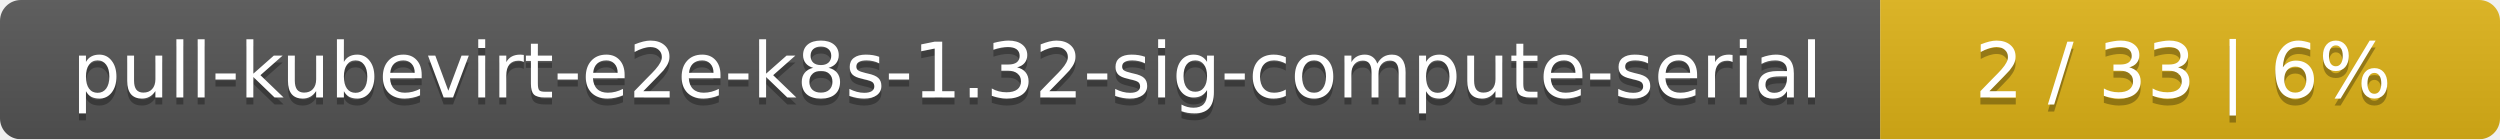
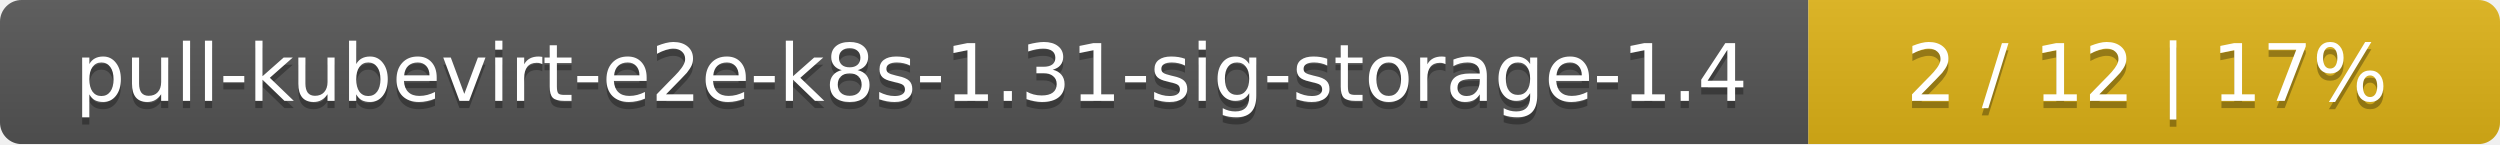
- <svg xmlns="http://www.w3.org/2000/svg" width="359" height="20">
+ <svg xmlns="http://www.w3.org/2000/svg" width="347" height="20">
  <linearGradient id="smooth" x2="0" y2="100%">
    <stop offset="0" stop-color="#bbb" stop-opacity=".1" />
    <stop offset="1" stop-opacity=".1" />
  </linearGradient>
  <mask id="round">
-     <rect width="359" height="20" rx="3" fill="#fff" />
+     <rect width="347" height="20" rx="3" fill="#fff" />
  </mask>
  <g mask="url(#round)">
-     <rect width="270" height="20" fill="#555" />
-     <rect x="270" width="89" height="20" fill="#dfb317" />
-     <rect width="359" height="20" fill="url(#smooth)" />
+     <rect width="251" height="20" fill="#555" />
+     <rect x="251" width="96" height="20" fill="#dfb317" />
+     <rect width="347" height="20" fill="url(#smooth)" />
  </g>
  <g fill="#fff" text-anchor="middle" font-family="DejaVu Sans,Verdana,Geneva,sans-serif" font-size="11">
-     <text x="136" y="15" fill="#010101" fill-opacity=".3">pull-kubevirt-e2e-k8s-1.32-sig-compute-serial</text>
-     <text x="136" y="14">pull-kubevirt-e2e-k8s-1.32-sig-compute-serial</text>
-     <text x="313.5" y="15" fill="#010101" fill-opacity=".3">2 / 33    |    6%</text>
-     <text x="313.5" y="14">2 / 33    |    6%</text>
+     <text x="126.5" y="15" fill="#010101" fill-opacity=".3">pull-kubevirt-e2e-k8s-1.31-sig-storage-1.4</text>
+     <text x="126.5" y="14">pull-kubevirt-e2e-k8s-1.31-sig-storage-1.4</text>
+     <text x="298" y="15" fill="#010101" fill-opacity=".3">2 / 12    |    17%</text>
+     <text x="298" y="14">2 / 12    |    17%</text>
  </g>
</svg>
